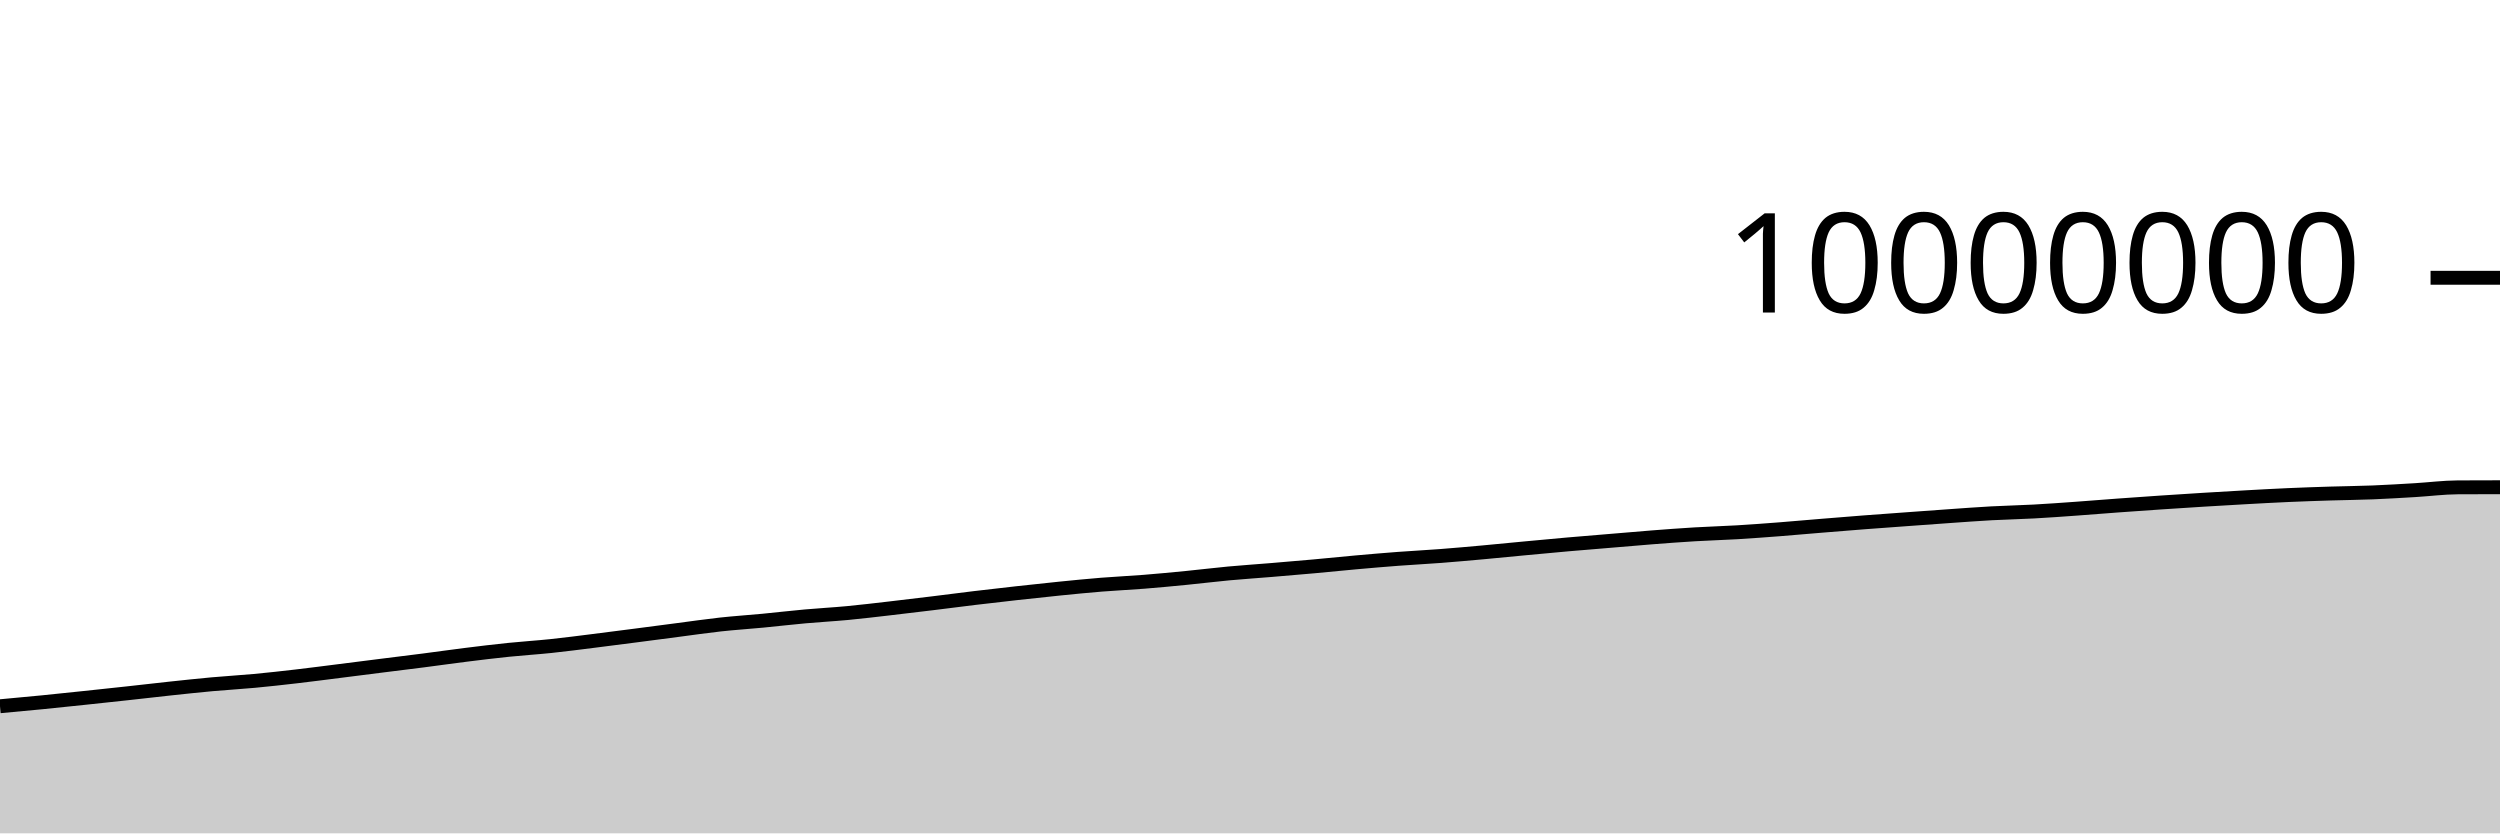
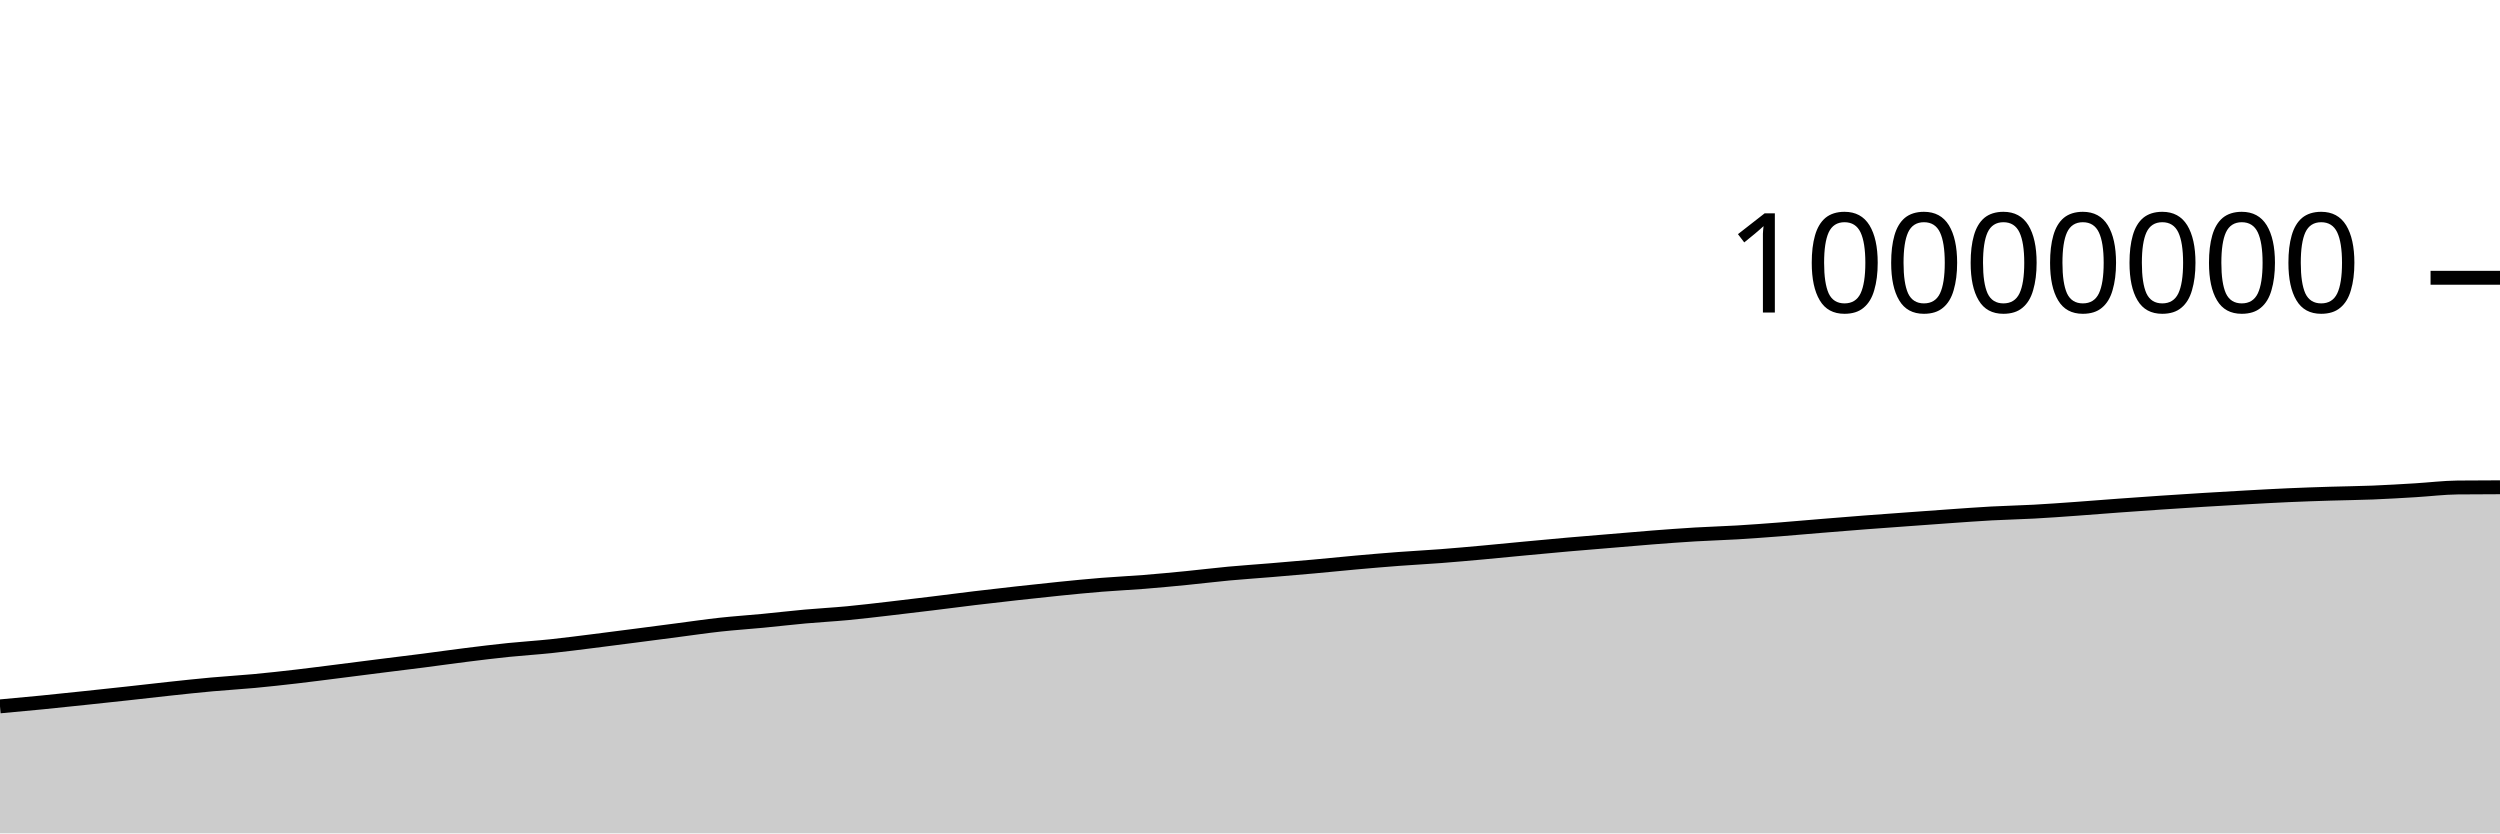
<svg xmlns="http://www.w3.org/2000/svg" viewBox="0 0 180 60">
  <g transform="translate(0,20)">
-     <path class="area" fill="rgba(0, 0, 0, 0.2)" d="M0,30.85C1.017,30.757,2.034,30.664,3.051,30.563C4.068,30.463,5.085,30.355,6.102,30.247C7.119,30.14,8.136,30.031,9.153,29.92C10.169,29.809,11.186,29.689,12.203,29.58C13.22,29.472,14.237,29.361,15.254,29.268C16.271,29.175,17.288,29.12,18.305,29.025C19.322,28.93,20.339,28.816,21.356,28.698C22.373,28.58,23.39,28.446,24.407,28.318C25.424,28.19,26.441,28.059,27.458,27.931C28.475,27.803,29.492,27.68,30.508,27.549C31.525,27.418,32.542,27.272,33.559,27.145C34.576,27.018,35.593,26.893,36.61,26.789C37.627,26.684,38.644,26.623,39.661,26.516C40.678,26.41,41.695,26.275,42.712,26.148C43.729,26.022,44.746,25.888,45.763,25.757C46.78,25.625,47.797,25.49,48.814,25.358C49.831,25.226,50.847,25.076,51.864,24.964C52.881,24.853,53.898,24.788,54.915,24.691C55.932,24.593,56.949,24.472,57.966,24.381C58.983,24.289,60,24.236,61.017,24.14C62.034,24.044,63.051,23.92,64.068,23.803C65.085,23.686,66.102,23.563,67.119,23.439C68.136,23.315,69.153,23.18,70.169,23.058C71.186,22.936,72.203,22.82,73.22,22.707C74.237,22.594,75.254,22.483,76.271,22.381C77.288,22.279,78.305,22.177,79.322,22.095C80.339,22.013,81.356,21.968,82.373,21.887C83.39,21.806,84.407,21.709,85.424,21.609C86.441,21.509,87.458,21.382,88.475,21.287C89.492,21.193,90.508,21.127,91.525,21.042C92.542,20.958,93.559,20.872,94.576,20.78C95.593,20.688,96.61,20.582,97.627,20.491C98.644,20.4,99.661,20.313,100.678,20.236C101.695,20.159,102.712,20.109,103.729,20.031C104.746,19.953,105.763,19.861,106.78,19.769C107.797,19.677,108.814,19.574,109.831,19.478C110.847,19.383,111.864,19.286,112.881,19.197C113.898,19.108,114.915,19.027,115.932,18.942C116.949,18.857,117.966,18.766,118.983,18.687C120,18.609,121.017,18.532,122.034,18.471C123.051,18.411,124.068,18.383,125.085,18.323C126.102,18.262,127.119,18.185,128.136,18.107C129.153,18.028,130.169,17.935,131.186,17.852C132.203,17.768,133.22,17.685,134.237,17.607C135.254,17.529,136.271,17.457,137.288,17.383C138.305,17.309,139.322,17.233,140.339,17.162C141.356,17.091,142.373,17.014,143.39,16.958C144.407,16.903,145.424,16.884,146.441,16.828C147.458,16.773,148.475,16.698,149.492,16.625C150.508,16.553,151.525,16.468,152.542,16.393C153.559,16.319,154.576,16.248,155.593,16.179C156.61,16.111,157.627,16.045,158.644,15.982C159.661,15.92,160.678,15.86,161.695,15.803C162.712,15.747,163.729,15.69,164.746,15.645C165.763,15.6,166.78,15.566,167.797,15.534C168.814,15.502,169.831,15.494,170.847,15.453C171.864,15.412,172.881,15.349,173.898,15.289C174.915,15.228,175.932,15.095,176.949,15.089C177.966,15.083,178.983,15.081,180,15.08L180,40C178.983,40,177.966,40,176.949,40C175.932,40,174.915,40,173.898,40C172.881,40,171.864,40,170.847,40C169.831,40,168.814,40,167.797,40C166.78,40,165.763,40,164.746,40C163.729,40,162.712,40,161.695,40C160.678,40,159.661,40,158.644,40C157.627,40,156.61,40,155.593,40C154.576,40,153.559,40,152.542,40C151.525,40,150.508,40,149.492,40C148.475,40,147.458,40,146.441,40C145.424,40,144.407,40,143.39,40C142.373,40,141.356,40,140.339,40C139.322,40,138.305,40,137.288,40C136.271,40,135.254,40,134.237,40C133.22,40,132.203,40,131.186,40C130.169,40,129.153,40,128.136,40C127.119,40,126.102,40,125.085,40C124.068,40,123.051,40,122.034,40C121.017,40,120,40,118.983,40C117.966,40,116.949,40,115.932,40C114.915,40,113.898,40,112.881,40C111.864,40,110.847,40,109.831,40C108.814,40,107.797,40,106.78,40C105.763,40,104.746,40,103.729,40C102.712,40,101.695,40,100.678,40C99.661,40,98.644,40,97.627,40C96.61,40,95.593,40,94.576,40C93.559,40,92.542,40,91.525,40C90.508,40,89.492,40,88.475,40C87.458,40,86.441,40,85.424,40C84.407,40,83.39,40,82.373,40C81.356,40,80.339,40,79.322,40C78.305,40,77.288,40,76.271,40C75.254,40,74.237,40,73.22,40C72.203,40,71.186,40,70.169,40C69.153,40,68.136,40,67.119,40C66.102,40,65.085,40,64.068,40C63.051,40,62.034,40,61.017,40C60,40,58.983,40,57.966,40C56.949,40,55.932,40,54.915,40C53.898,40,52.881,40,51.864,40C50.847,40,49.831,40,48.814,40C47.797,40,46.78,40,45.763,40C44.746,40,43.729,40,42.712,40C41.695,40,40.678,40,39.661,40C38.644,40,37.627,40,36.61,40C35.593,40,34.576,40,33.559,40C32.542,40,31.525,40,30.508,40C29.492,40,28.475,40,27.458,40C26.441,40,25.424,40,24.407,40C23.39,40,22.373,40,21.356,40C20.339,40,19.322,40,18.305,40C17.288,40,16.271,40,15.254,40C14.237,40,13.22,40,12.203,40C11.186,40,10.169,40,9.153,40C8.136,40,7.119,40,6.102,40C5.085,40,4.068,40,3.051,40C2.034,40,1.017,40,0,40Z" />
-     <path class="line" stroke="black" fill="none" d="M0,30.85C1.017,30.757,2.034,30.664,3.051,30.563C4.068,30.463,5.085,30.355,6.102,30.247C7.119,30.14,8.136,30.031,9.153,29.92C10.169,29.809,11.186,29.689,12.203,29.58C13.22,29.472,14.237,29.361,15.254,29.268C16.271,29.175,17.288,29.12,18.305,29.025C19.322,28.93,20.339,28.816,21.356,28.698C22.373,28.58,23.39,28.446,24.407,28.318C25.424,28.19,26.441,28.059,27.458,27.931C28.475,27.803,29.492,27.68,30.508,27.549C31.525,27.418,32.542,27.272,33.559,27.145C34.576,27.018,35.593,26.893,36.61,26.789C37.627,26.684,38.644,26.623,39.661,26.516C40.678,26.41,41.695,26.275,42.712,26.148C43.729,26.022,44.746,25.888,45.763,25.757C46.78,25.625,47.797,25.49,48.814,25.358C49.831,25.226,50.847,25.076,51.864,24.964C52.881,24.853,53.898,24.788,54.915,24.691C55.932,24.593,56.949,24.472,57.966,24.381C58.983,24.289,60,24.236,61.017,24.14C62.034,24.044,63.051,23.92,64.068,23.803C65.085,23.686,66.102,23.563,67.119,23.439C68.136,23.315,69.153,23.18,70.169,23.058C71.186,22.936,72.203,22.82,73.22,22.707C74.237,22.594,75.254,22.483,76.271,22.381C77.288,22.279,78.305,22.177,79.322,22.095C80.339,22.013,81.356,21.968,82.373,21.887C83.39,21.806,84.407,21.709,85.424,21.609C86.441,21.509,87.458,21.382,88.475,21.287C89.492,21.193,90.508,21.127,91.525,21.042C92.542,20.958,93.559,20.872,94.576,20.78C95.593,20.688,96.61,20.582,97.627,20.491C98.644,20.4,99.661,20.313,100.678,20.236C101.695,20.159,102.712,20.109,103.729,20.031C104.746,19.953,105.763,19.861,106.78,19.769C107.797,19.677,108.814,19.574,109.831,19.478C110.847,19.383,111.864,19.286,112.881,19.197C113.898,19.108,114.915,19.027,115.932,18.942C116.949,18.857,117.966,18.766,118.983,18.687C120,18.609,121.017,18.532,122.034,18.471C123.051,18.411,124.068,18.383,125.085,18.323C126.102,18.262,127.119,18.185,128.136,18.107C129.153,18.028,130.169,17.935,131.186,17.852C132.203,17.768,133.22,17.685,134.237,17.607C135.254,17.529,136.271,17.457,137.288,17.383C138.305,17.309,139.322,17.233,140.339,17.162C141.356,17.091,142.373,17.014,143.39,16.958C144.407,16.903,145.424,16.884,146.441,16.828C147.458,16.773,148.475,16.698,149.492,16.625C150.508,16.553,151.525,16.468,152.542,16.393C153.559,16.319,154.576,16.248,155.593,16.179C156.61,16.111,157.627,16.045,158.644,15.982C159.661,15.92,160.678,15.86,161.695,15.803C162.712,15.747,163.729,15.69,164.746,15.645C165.763,15.6,166.78,15.566,167.797,15.534C168.814,15.502,169.831,15.494,170.847,15.453C171.864,15.412,172.881,15.349,173.898,15.289C174.915,15.228,175.932,15.095,176.949,15.089C177.966,15.083,178.983,15.081,180,15.08" />
+     <path class="area" fill="rgba(0, 0, 0, 0.2)" d="M0,30.859C1.017,30.766,2.034,30.673,3.051,30.573C4.068,30.472,5.085,30.364,6.102,30.257C7.119,30.15,8.136,30.041,9.153,29.93C10.169,29.819,11.186,29.699,12.203,29.59C13.22,29.481,14.237,29.37,15.254,29.278C16.271,29.185,17.288,29.129,18.305,29.034C19.322,28.939,20.339,28.825,21.356,28.708C22.373,28.59,23.39,28.456,24.407,28.328C25.424,28.2,26.441,28.069,27.458,27.94C28.475,27.812,29.492,27.69,30.508,27.559C31.525,27.428,32.542,27.282,33.559,27.155C34.576,27.028,35.593,26.903,36.61,26.798C37.627,26.694,38.644,26.633,39.661,26.526C40.678,26.419,41.695,26.284,42.712,26.158C43.729,26.031,44.746,25.898,45.763,25.766C46.78,25.635,47.797,25.5,48.814,25.368C49.831,25.236,50.847,25.085,51.864,24.974C52.881,24.863,53.898,24.798,54.915,24.7C55.932,24.603,56.949,24.482,57.966,24.39C58.983,24.299,60,24.246,61.017,24.15C62.034,24.054,63.051,23.93,64.068,23.813C65.085,23.696,66.102,23.573,67.119,23.449C68.136,23.325,69.153,23.19,70.169,23.068C71.186,22.946,72.203,22.83,73.22,22.717C74.237,22.604,75.254,22.493,76.271,22.391C77.288,22.289,78.305,22.187,79.322,22.105C80.339,22.022,81.356,21.978,82.373,21.897C83.39,21.816,84.407,21.719,85.424,21.619C86.441,21.519,87.458,21.392,88.475,21.297C89.492,21.203,90.508,21.137,91.525,21.052C92.542,20.968,93.559,20.881,94.576,20.79C95.593,20.698,96.61,20.592,97.627,20.501C98.644,20.41,99.661,20.323,100.678,20.246C101.695,20.169,102.712,20.119,103.729,20.041C104.746,19.963,105.763,19.871,106.78,19.779C107.797,19.687,108.814,19.584,109.831,19.488C110.847,19.393,111.864,19.296,112.881,19.207C113.898,19.118,114.915,19.037,115.932,18.952C116.949,18.867,117.966,18.776,118.983,18.697C120,18.619,121.017,18.542,122.034,18.481C123.051,18.421,124.068,18.393,125.085,18.333C126.102,18.272,127.119,18.195,128.136,18.117C129.153,18.038,130.169,17.945,131.186,17.862C132.203,17.778,133.22,17.695,134.237,17.617C135.254,17.539,136.271,17.468,137.288,17.393C138.305,17.319,139.322,17.243,140.339,17.172C141.356,17.101,142.373,17.024,143.39,16.968C144.407,16.913,145.424,16.894,146.441,16.838C147.458,16.783,148.475,16.708,149.492,16.635C150.508,16.563,151.525,16.478,152.542,16.404C153.559,16.329,154.576,16.258,155.593,16.189C156.61,16.121,157.627,16.055,158.644,15.992C159.661,15.93,160.678,15.87,161.695,15.814C162.712,15.757,163.729,15.7,164.746,15.655C165.763,15.61,166.78,15.576,167.797,15.544C168.814,15.512,169.831,15.504,170.847,15.463C171.864,15.422,172.881,15.36,173.898,15.299C174.915,15.238,175.932,15.11,176.949,15.099C177.966,15.089,178.983,15.086,180,15.083L180,40C178.983,40,177.966,40,176.949,40C175.932,40,174.915,40,173.898,40C172.881,40,171.864,40,170.847,40C169.831,40,168.814,40,167.797,40C166.78,40,165.763,40,164.746,40C163.729,40,162.712,40,161.695,40C160.678,40,159.661,40,158.644,40C157.627,40,156.61,40,155.593,40C154.576,40,153.559,40,152.542,40C151.525,40,150.508,40,149.492,40C148.475,40,147.458,40,146.441,40C145.424,40,144.407,40,143.39,40C142.373,40,141.356,40,140.339,40C139.322,40,138.305,40,137.288,40C136.271,40,135.254,40,134.237,40C133.22,40,132.203,40,131.186,40C130.169,40,129.153,40,128.136,40C127.119,40,126.102,40,125.085,40C124.068,40,123.051,40,122.034,40C121.017,40,120,40,118.983,40C117.966,40,116.949,40,115.932,40C114.915,40,113.898,40,112.881,40C111.864,40,110.847,40,109.831,40C108.814,40,107.797,40,106.78,40C105.763,40,104.746,40,103.729,40C102.712,40,101.695,40,100.678,40C99.661,40,98.644,40,97.627,40C96.61,40,95.593,40,94.576,40C93.559,40,92.542,40,91.525,40C90.508,40,89.492,40,88.475,40C87.458,40,86.441,40,85.424,40C84.407,40,83.39,40,82.373,40C81.356,40,80.339,40,79.322,40C78.305,40,77.288,40,76.271,40C75.254,40,74.237,40,73.22,40C72.203,40,71.186,40,70.169,40C69.153,40,68.136,40,67.119,40C66.102,40,65.085,40,64.068,40C63.051,40,62.034,40,61.017,40C60,40,58.983,40,57.966,40C56.949,40,55.932,40,54.915,40C53.898,40,52.881,40,51.864,40C50.847,40,49.831,40,48.814,40C47.797,40,46.78,40,45.763,40C44.746,40,43.729,40,42.712,40C41.695,40,40.678,40,39.661,40C38.644,40,37.627,40,36.61,40C35.593,40,34.576,40,33.559,40C32.542,40,31.525,40,30.508,40C29.492,40,28.475,40,27.458,40C26.441,40,25.424,40,24.407,40C23.39,40,22.373,40,21.356,40C20.339,40,19.322,40,18.305,40C17.288,40,16.271,40,15.254,40C14.237,40,13.22,40,12.203,40C11.186,40,10.169,40,9.153,40C8.136,40,7.119,40,6.102,40C5.085,40,4.068,40,3.051,40C2.034,40,1.017,40,0,40Z" />
+     <path class="line" stroke="black" fill="none" d="M0,30.859C1.017,30.766,2.034,30.673,3.051,30.573C4.068,30.472,5.085,30.364,6.102,30.257C7.119,30.15,8.136,30.041,9.153,29.93C10.169,29.819,11.186,29.699,12.203,29.59C13.22,29.481,14.237,29.37,15.254,29.278C16.271,29.185,17.288,29.129,18.305,29.034C19.322,28.939,20.339,28.825,21.356,28.708C22.373,28.59,23.39,28.456,24.407,28.328C25.424,28.2,26.441,28.069,27.458,27.94C28.475,27.812,29.492,27.69,30.508,27.559C31.525,27.428,32.542,27.282,33.559,27.155C34.576,27.028,35.593,26.903,36.61,26.798C37.627,26.694,38.644,26.633,39.661,26.526C40.678,26.419,41.695,26.284,42.712,26.158C43.729,26.031,44.746,25.898,45.763,25.766C46.78,25.635,47.797,25.5,48.814,25.368C49.831,25.236,50.847,25.085,51.864,24.974C52.881,24.863,53.898,24.798,54.915,24.7C55.932,24.603,56.949,24.482,57.966,24.39C58.983,24.299,60,24.246,61.017,24.15C62.034,24.054,63.051,23.93,64.068,23.813C65.085,23.696,66.102,23.573,67.119,23.449C68.136,23.325,69.153,23.19,70.169,23.068C71.186,22.946,72.203,22.83,73.22,22.717C74.237,22.604,75.254,22.493,76.271,22.391C77.288,22.289,78.305,22.187,79.322,22.105C80.339,22.022,81.356,21.978,82.373,21.897C83.39,21.816,84.407,21.719,85.424,21.619C86.441,21.519,87.458,21.392,88.475,21.297C89.492,21.203,90.508,21.137,91.525,21.052C92.542,20.968,93.559,20.881,94.576,20.79C95.593,20.698,96.61,20.592,97.627,20.501C98.644,20.41,99.661,20.323,100.678,20.246C101.695,20.169,102.712,20.119,103.729,20.041C104.746,19.963,105.763,19.871,106.78,19.779C107.797,19.687,108.814,19.584,109.831,19.488C110.847,19.393,111.864,19.296,112.881,19.207C113.898,19.118,114.915,19.037,115.932,18.952C116.949,18.867,117.966,18.776,118.983,18.697C120,18.619,121.017,18.542,122.034,18.481C123.051,18.421,124.068,18.393,125.085,18.333C126.102,18.272,127.119,18.195,128.136,18.117C129.153,18.038,130.169,17.945,131.186,17.862C132.203,17.778,133.22,17.695,134.237,17.617C135.254,17.539,136.271,17.468,137.288,17.393C138.305,17.319,139.322,17.243,140.339,17.172C141.356,17.101,142.373,17.024,143.39,16.968C144.407,16.913,145.424,16.894,146.441,16.838C147.458,16.783,148.475,16.708,149.492,16.635C150.508,16.563,151.525,16.478,152.542,16.404C153.559,16.329,154.576,16.258,155.593,16.189C156.61,16.121,157.627,16.055,158.644,15.992C159.661,15.93,160.678,15.87,161.695,15.814C162.712,15.757,163.729,15.7,164.746,15.655C165.763,15.61,166.78,15.576,167.797,15.544C168.814,15.512,169.831,15.504,170.847,15.463C171.864,15.422,172.881,15.36,173.898,15.299C174.915,15.238,175.932,15.11,176.949,15.099C177.966,15.089,178.983,15.086,180,15.083" />
    <path class="axis-ceiling" stroke-width="1" stroke="black" fill="none" d="M175,0L180,0" />
    <text class="axis-ceiling-label" font-family="sans-serif" text-anchor="end" font-size="10px" x="170" y="2.5">10000000</text>
  </g>
</svg>
